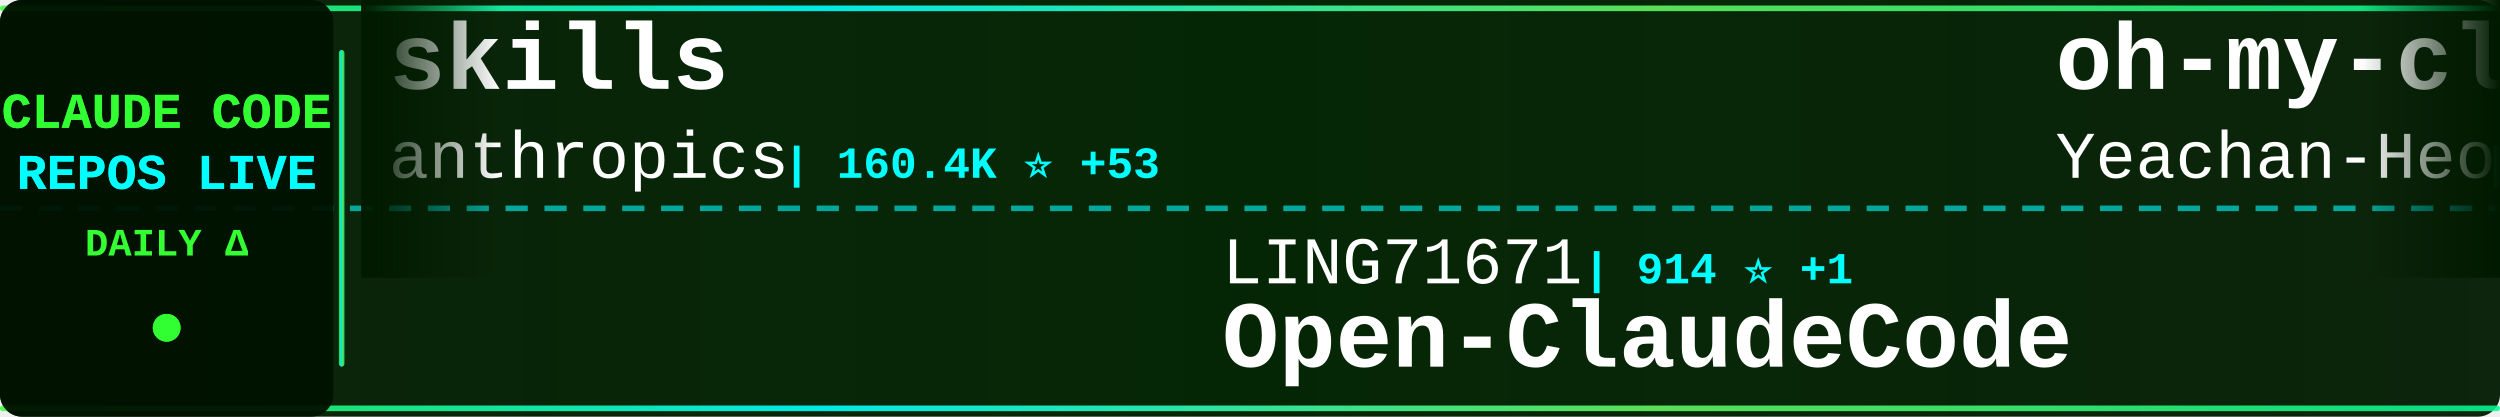
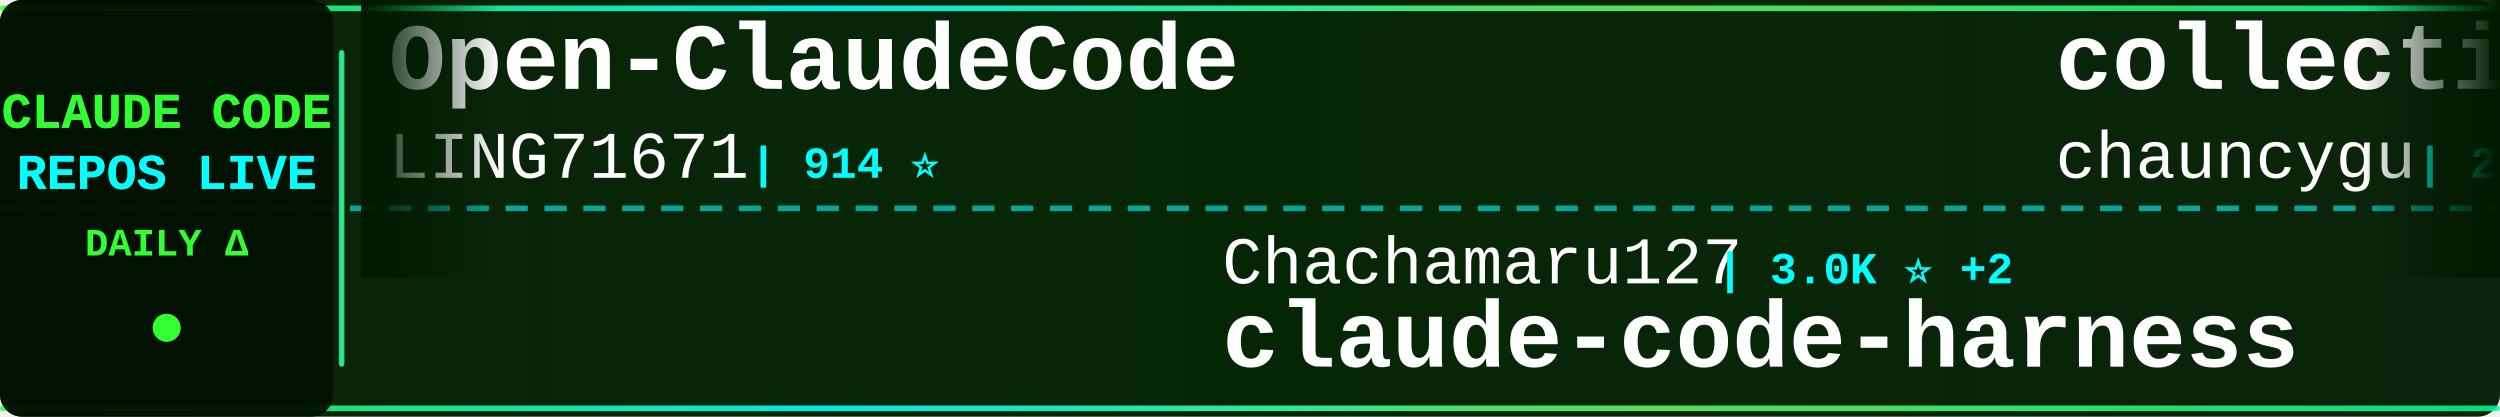
<svg xmlns="http://www.w3.org/2000/svg" width="900" height="150">
  <defs>
    <linearGradient id="tickerBg" x1="0%" y1="0%" x2="100%" y2="0%">
      <stop offset="0%" style="stop-color:#001a00;stop-opacity:0.95" />
      <stop offset="50%" style="stop-color:#002200;stop-opacity:0.98" />
      <stop offset="100%" style="stop-color:#001a00;stop-opacity:0.95" />
    </linearGradient>
    <linearGradient id="borderGrad" x1="0%" y1="0%" x2="100%" y2="0%">
      <stop offset="0%" style="stop-color:#33ff33;stop-opacity:0.85">
        <animate attributeName="stop-opacity" values="0.85;1;0.85" dur="2s" repeatCount="indefinite" />
      </stop>
      <stop offset="33%" style="stop-color:#00ffff;stop-opacity:0.9">
        <animate attributeName="stop-opacity" values="0.9;1;0.9" dur="2.2s" repeatCount="indefinite" />
      </stop>
      <stop offset="66%" style="stop-color:#66ff66;stop-opacity:0.85">
        <animate attributeName="stop-opacity" values="0.85;1;0.85" dur="1.8s" repeatCount="indefinite" />
      </stop>
      <stop offset="100%" style="stop-color:#00ff99;stop-opacity:0.85">
        <animate attributeName="stop-opacity" values="0.85;1;0.85" dur="2s" repeatCount="indefinite" />
      </stop>
    </linearGradient>
    <filter id="textGlow">
      <feGaussianBlur stdDeviation="0.1" result="coloredBlur" />
      <feMerge>
        <feMergeNode in="coloredBlur" />
        <feMergeNode in="SourceGraphic" />
      </feMerge>
    </filter>
    <filter id="metricGlow">
      <feGaussianBlur stdDeviation="0.2" result="coloredBlur" />
      <feMerge>
        <feMergeNode in="coloredBlur" />
        <feMergeNode in="SourceGraphic" />
      </feMerge>
    </filter>
    <linearGradient id="leftFade" x1="0%" y1="0%" x2="100%" y2="0%">
      <stop offset="0%" style="stop-color:#001a00;stop-opacity:1" />
      <stop offset="100%" style="stop-color:#001a00;stop-opacity:0" />
    </linearGradient>
    <linearGradient id="rightFade" x1="0%" y1="0%" x2="100%" y2="0%">
      <stop offset="0%" style="stop-color:#001a00;stop-opacity:0" />
      <stop offset="100%" style="stop-color:#001a00;stop-opacity:1" />
    </linearGradient>
  </defs>
  <rect width="900" height="150" fill="url(#tickerBg)" rx="8" />
  <rect x="0" y="2" width="900" height="2" fill="url(#borderGrad)" rx="1" />
  <rect x="0" y="146" width="900" height="2" fill="url(#borderGrad)" rx="1" />
  <line x1="0" y1="75" x2="900" y2="75" stroke="#00ffff" stroke-width="2" stroke-dasharray="8 6" opacity="0.6" />
  <rect x="0" y="0" width="120" height="150" fill="#001100" opacity="0.95" rx="8" />
  <text x="60" y="46" font-family="'Courier New', monospace" font-size="18" font-weight="bold" fill="#33ff33" text-anchor="middle" filter="url(#textGlow)">
    CLAUDE CODE
  </text>
  <text x="60" y="68" font-family="'Courier New', monospace" font-size="18" font-weight="bold" fill="#00ffff" text-anchor="middle" filter="url(#textGlow)">
    REPOS LIVE
  </text>
  <text x="60" y="92" font-family="'Courier New', monospace" font-size="14" font-weight="bold" fill="#33ff33" text-anchor="middle">
    DAILY Δ
  </text>
  <circle cx="60" cy="118" r="5" fill="#33ff33" filter="url(#metricGlow)">
    <animate attributeName="r" values="4;6;4" dur="1.5s" repeatCount="indefinite" />
    <animate attributeName="opacity" values="0.6;1;0.6" dur="1.5s" repeatCount="indefinite" />
  </circle>
  <rect x="122" y="18" width="2" height="114" fill="url(#borderGrad)" rx="1" />
  <clipPath id="tickerClip">
    <rect x="130" y="0" width="770" height="150" />
  </clipPath>
  <g clip-path="url(#tickerClip)">
    <g id="tickerItems">
      <animateTransform attributeName="transform" attributeType="XML" type="translate" from="0 0" to="-3000 0" dur="54s" repeatCount="indefinite" />
      <g transform="translate(0, 0)">
-         <text x="140" y="32" font-family="'Courier New', monospace" font-size="34" font-weight="bold" fill="#ffffff">skills</text>
-         <text x="140" y="64" font-family="'Courier New', monospace" font-size="24" font-weight="normal" fill="#ffffff" opacity="1.0">anthropics</text>
-         <text x="282" y="64" font-family="'Courier New', monospace" font-size="16" font-weight="bold" fill="#00ffff"> | 160.4K ⭐ +53</text>
+         <text x="140" y="32" font-family="'Courier New', monospace" font-size="34" font-weight="bold" fill="#ffffff">Open-ClaudeCode</text>
+         <text x="140" y="64" font-family="'Courier New', monospace" font-size="24" font-weight="normal" fill="#ffffff" opacity="1.0">LING71671</text>
+         <text x="270" y="64" font-family="'Courier New', monospace" font-size="16" font-weight="bold" fill="#00ffff"> | 914 ⭐</text>
      </g>
      <g transform="translate(300, 0)">
-         <text x="140" y="102" font-family="'Courier New', monospace" font-size="24" font-weight="normal" fill="#ffffff" opacity="1.0">LING71671</text>
-         <text x="270" y="102" font-family="'Courier New', monospace" font-size="16" font-weight="bold" fill="#00ffff"> | 914 ⭐ +1</text>
-         <text x="140" y="132" font-family="'Courier New', monospace" font-size="34" font-weight="bold" fill="#ffffff">Open-ClaudeCode</text>
+         <text x="140" y="102" font-family="'Courier New', monospace" font-size="24" font-weight="normal" fill="#ffffff" opacity="1.0">Chachamaru127</text>
+         <text x="318" y="102" font-family="'Courier New', monospace" font-size="16" font-weight="bold" fill="#00ffff"> | 3.0K ⭐ +2</text>
+         <text x="140" y="132" font-family="'Courier New', monospace" font-size="34" font-weight="bold" fill="#ffffff">claude-code-harness</text>
      </g>
      <g transform="translate(600, 0)">
-         <text x="140" y="32" font-family="'Courier New', monospace" font-size="34" font-weight="bold" fill="#ffffff">oh-my-claudecode</text>
-         <text x="140" y="64" font-family="'Courier New', monospace" font-size="24" font-weight="normal" fill="#ffffff" opacity="1.0">Yeachan-Heo</text>
-         <text x="294" y="64" font-family="'Courier New', monospace" font-size="16" font-weight="bold" fill="#00ffff"> | 37.7K ⭐ +6</text>
+         <text x="140" y="32" font-family="'Courier New', monospace" font-size="34" font-weight="bold" fill="#ffffff">collection-claude-code-s...</text>
+         <text x="140" y="64" font-family="'Courier New', monospace" font-size="24" font-weight="normal" fill="#ffffff" opacity="1.0">chauncygu</text>
+         <text x="270" y="64" font-family="'Courier New', monospace" font-size="16" font-weight="bold" fill="#00ffff"> | 2.8K ⭐</text>
      </g>
      <g transform="translate(900, 0)">
-         <text x="140" y="102" font-family="'Courier New', monospace" font-size="24" font-weight="normal" fill="#ffffff" opacity="1.0">guanshan</text>
-         <text x="258" y="102" font-family="'Courier New', monospace" font-size="16" font-weight="bold" fill="#00ffff"> | 61 ⭐</text>
-         <text x="140" y="132" font-family="'Courier New', monospace" font-size="34" font-weight="bold" fill="#ffffff">ClaudeCode</text>
+         <text x="140" y="102" font-family="'Courier New', monospace" font-size="24" font-weight="normal" fill="#ffffff" opacity="1.0">Windy3f3f3f3f</text>
+         <text x="318" y="102" font-family="'Courier New', monospace" font-size="16" font-weight="bold" fill="#00ffff"> | 2.3K ⭐ +1</text>
+         <text x="140" y="132" font-family="'Courier New', monospace" font-size="34" font-weight="bold" fill="#ffffff">claude-code-from-scratch</text>
      </g>
      <g transform="translate(1200, 0)">
+         <text x="140" y="32" font-family="'Courier New', monospace" font-size="34" font-weight="bold" fill="#ffffff">claude-code</text>
+         <text x="140" y="64" font-family="'Courier New', monospace" font-size="24" font-weight="normal" fill="#ffffff" opacity="1.0">mehmoodosman</text>
+         <text x="306" y="64" font-family="'Courier New', monospace" font-size="16" font-weight="bold" fill="#00ffff"> | 170 ⭐</text>
+       </g>
+       <g transform="translate(1500, 0)">
+         <text x="140" y="102" font-family="'Courier New', monospace" font-size="24" font-weight="normal" fill="#ffffff" opacity="1.0">jqueryscript</text>
+         <text x="306" y="102" font-family="'Courier New', monospace" font-size="16" font-weight="bold" fill="#00ffff"> | 463 ⭐</text>
+         <text x="140" y="132" font-family="'Courier New', monospace" font-size="34" font-weight="bold" fill="#ffffff">awesome-claude-code</text>
+       </g>
+       <g transform="translate(1800, 0)">
        <text x="140" y="32" font-family="'Courier New', monospace" font-size="34" font-weight="bold" fill="#ffffff">claude-code</text>
        <text x="140" y="64" font-family="'Courier New', monospace" font-size="24" font-weight="normal" fill="#ffffff" opacity="1.0">Tinkeringg-Lab</text>
        <text x="330" y="64" font-family="'Courier New', monospace" font-size="16" font-weight="bold" fill="#00ffff"> | 212 ⭐</text>
      </g>
-       <g transform="translate(1500, 0)">
-         <text x="140" y="102" font-family="'Courier New', monospace" font-size="24" font-weight="normal" fill="#ffffff" opacity="1.0">jarmuine</text>
-         <text x="258" y="102" font-family="'Courier New', monospace" font-size="16" font-weight="bold" fill="#00ffff"> | 2.2K ⭐</text>
-         <text x="140" y="132" font-family="'Courier New', monospace" font-size="34" font-weight="bold" fill="#ffffff">claude-code</text>
-       </g>
-       <g transform="translate(1800, 0)">
-         <text x="140" y="32" font-family="'Courier New', monospace" font-size="34" font-weight="bold" fill="#ffffff">Claude-Code-Game-Studios</text>
-         <text x="140" y="64" font-family="'Courier New', monospace" font-size="24" font-weight="normal" fill="#ffffff" opacity="1.0">Donchitos</text>
-         <text x="270" y="64" font-family="'Courier New', monospace" font-size="16" font-weight="bold" fill="#00ffff"> | 22.9K ⭐ +12</text>
-       </g>
      <g transform="translate(2100, 0)">
-         <text x="140" y="102" font-family="'Courier New', monospace" font-size="24" font-weight="normal" fill="#ffffff" opacity="1.0">ghuntley</text>
-         <text x="258" y="102" font-family="'Courier New', monospace" font-size="16" font-weight="bold" fill="#00ffff"> | 987 ⭐</text>
-         <text x="140" y="132" font-family="'Courier New', monospace" font-size="34" font-weight="bold" fill="#ffffff">claude-code-source-code-...</text>
+         <text x="140" y="102" font-family="'Courier New', monospace" font-size="24" font-weight="normal" fill="#ffffff" opacity="1.0">SeemSeam</text>
+         <text x="258" y="102" font-family="'Courier New', monospace" font-size="16" font-weight="bold" fill="#00ffff"> | 3.2K ⭐ +2</text>
+         <text x="140" y="132" font-family="'Courier New', monospace" font-size="34" font-weight="bold" fill="#ffffff">claude_codex_bridge</text>
      </g>
      <g transform="translate(2400, 0)">
-         <text x="140" y="32" font-family="'Courier New', monospace" font-size="34" font-weight="bold" fill="#ffffff">andrej-karpathy-skills</text>
-         <text x="140" y="64" font-family="'Courier New', monospace" font-size="24" font-weight="normal" fill="#ffffff" opacity="1.0">multica-ai</text>
-         <text x="282" y="64" font-family="'Courier New', monospace" font-size="16" font-weight="bold" fill="#00ffff"> | 191.0K ⭐ +61</text>
+         <text x="140" y="32" font-family="'Courier New', monospace" font-size="34" font-weight="bold" fill="#ffffff">claude_code_src</text>
+         <text x="140" y="64" font-family="'Courier New', monospace" font-size="24" font-weight="normal" fill="#ffffff" opacity="1.0">ponponon</text>
+         <text x="258" y="64" font-family="'Courier New', monospace" font-size="16" font-weight="bold" fill="#00ffff"> | 2.3K ⭐</text>
      </g>
      <g transform="translate(2700, 0)">
        <text x="140" y="102" font-family="'Courier New', monospace" font-size="24" font-weight="normal" fill="#ffffff" opacity="1.0">anthropics</text>
-         <text x="282" y="102" font-family="'Courier New', monospace" font-size="16" font-weight="bold" fill="#00ffff"> | 137.5K ⭐ +27</text>
-         <text x="140" y="132" font-family="'Courier New', monospace" font-size="34" font-weight="bold" fill="#ffffff">claude-code</text>
+         <text x="282" y="102" font-family="'Courier New', monospace" font-size="16" font-weight="bold" fill="#00ffff"> | 5.5K ⭐ +2</text>
+         <text x="140" y="132" font-family="'Courier New', monospace" font-size="34" font-weight="bold" fill="#ffffff">claude-code-security-rev...</text>
      </g>
      <g transform="translate(3000, 0)">
-         <text x="140" y="32" font-family="'Courier New', monospace" font-size="34" font-weight="bold" fill="#ffffff">skills</text>
-         <text x="140" y="64" font-family="'Courier New', monospace" font-size="24" font-weight="normal" fill="#ffffff" opacity="1.0">anthropics</text>
-         <text x="282" y="64" font-family="'Courier New', monospace" font-size="16" font-weight="bold" fill="#00ffff"> | 160.4K ⭐ +53</text>
+         <text x="140" y="32" font-family="'Courier New', monospace" font-size="34" font-weight="bold" fill="#ffffff">Open-ClaudeCode</text>
+         <text x="140" y="64" font-family="'Courier New', monospace" font-size="24" font-weight="normal" fill="#ffffff" opacity="1.0">LING71671</text>
+         <text x="270" y="64" font-family="'Courier New', monospace" font-size="16" font-weight="bold" fill="#00ffff"> | 914 ⭐</text>
      </g>
      <g transform="translate(3300, 0)">
-         <text x="140" y="102" font-family="'Courier New', monospace" font-size="24" font-weight="normal" fill="#ffffff" opacity="1.0">LING71671</text>
-         <text x="270" y="102" font-family="'Courier New', monospace" font-size="16" font-weight="bold" fill="#00ffff"> | 914 ⭐ +1</text>
-         <text x="140" y="132" font-family="'Courier New', monospace" font-size="34" font-weight="bold" fill="#ffffff">Open-ClaudeCode</text>
+         <text x="140" y="102" font-family="'Courier New', monospace" font-size="24" font-weight="normal" fill="#ffffff" opacity="1.0">Chachamaru127</text>
+         <text x="318" y="102" font-family="'Courier New', monospace" font-size="16" font-weight="bold" fill="#00ffff"> | 3.0K ⭐ +2</text>
+         <text x="140" y="132" font-family="'Courier New', monospace" font-size="34" font-weight="bold" fill="#ffffff">claude-code-harness</text>
      </g>
      <g transform="translate(3600, 0)">
-         <text x="140" y="32" font-family="'Courier New', monospace" font-size="34" font-weight="bold" fill="#ffffff">oh-my-claudecode</text>
-         <text x="140" y="64" font-family="'Courier New', monospace" font-size="24" font-weight="normal" fill="#ffffff" opacity="1.0">Yeachan-Heo</text>
-         <text x="294" y="64" font-family="'Courier New', monospace" font-size="16" font-weight="bold" fill="#00ffff"> | 37.7K ⭐ +6</text>
+         <text x="140" y="32" font-family="'Courier New', monospace" font-size="34" font-weight="bold" fill="#ffffff">collection-claude-code-s...</text>
+         <text x="140" y="64" font-family="'Courier New', monospace" font-size="24" font-weight="normal" fill="#ffffff" opacity="1.0">chauncygu</text>
+         <text x="270" y="64" font-family="'Courier New', monospace" font-size="16" font-weight="bold" fill="#00ffff"> | 2.8K ⭐</text>
      </g>
      <g transform="translate(3900, 0)">
-         <text x="140" y="102" font-family="'Courier New', monospace" font-size="24" font-weight="normal" fill="#ffffff" opacity="1.0">guanshan</text>
-         <text x="258" y="102" font-family="'Courier New', monospace" font-size="16" font-weight="bold" fill="#00ffff"> | 61 ⭐</text>
-         <text x="140" y="132" font-family="'Courier New', monospace" font-size="34" font-weight="bold" fill="#ffffff">ClaudeCode</text>
+         <text x="140" y="102" font-family="'Courier New', monospace" font-size="24" font-weight="normal" fill="#ffffff" opacity="1.0">Windy3f3f3f3f</text>
+         <text x="318" y="102" font-family="'Courier New', monospace" font-size="16" font-weight="bold" fill="#00ffff"> | 2.3K ⭐ +1</text>
+         <text x="140" y="132" font-family="'Courier New', monospace" font-size="34" font-weight="bold" fill="#ffffff">claude-code-from-scratch</text>
      </g>
    </g>
  </g>
  <rect x="130" y="0" width="50" height="100" fill="url(#leftFade)" />
  <rect x="850" y="0" width="50" height="100" fill="url(#rightFade)" />
</svg>
